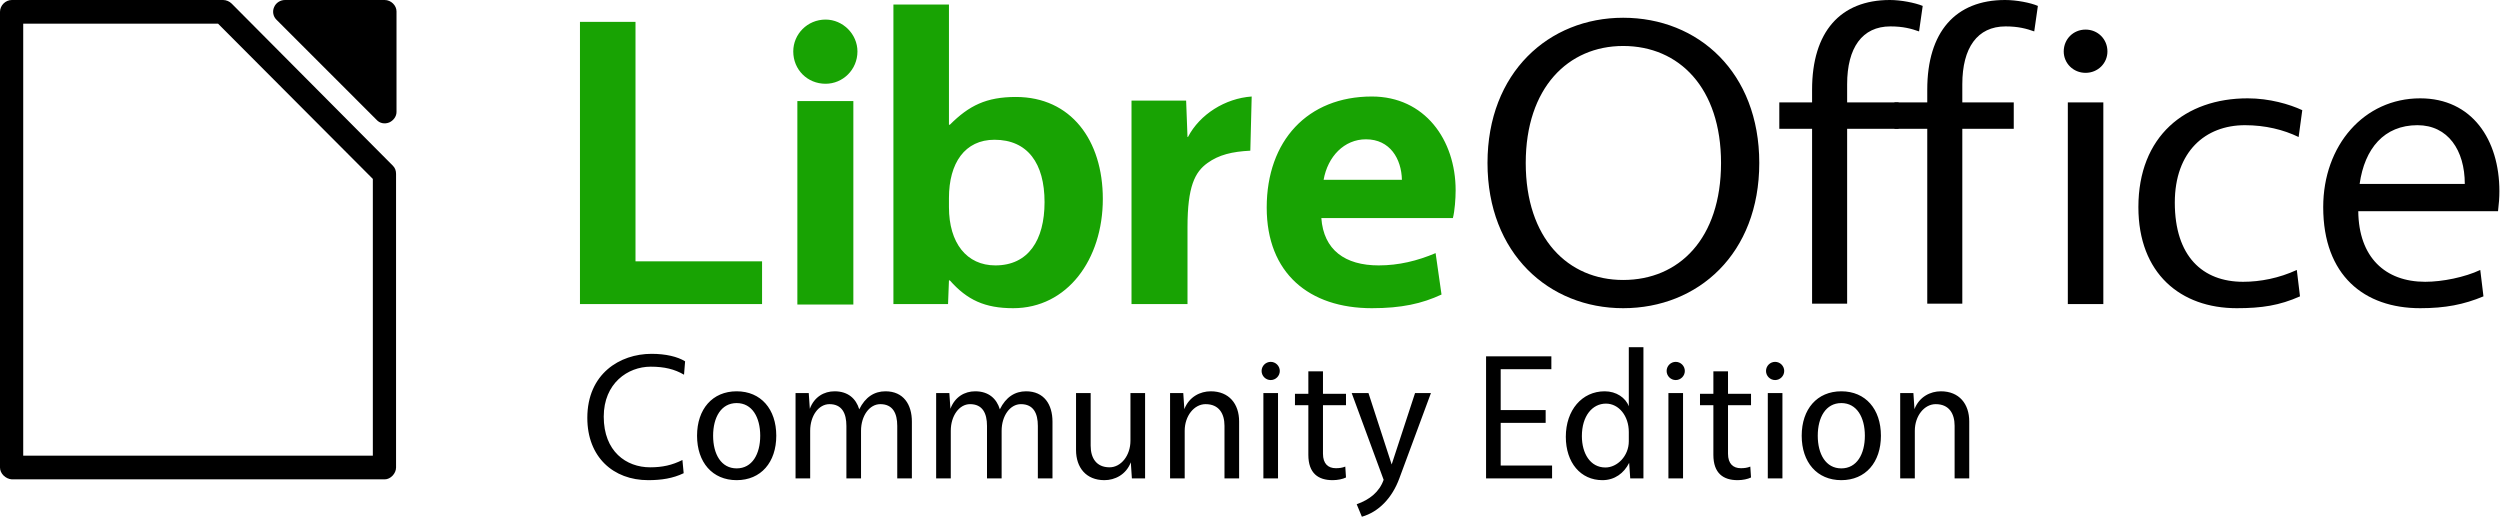
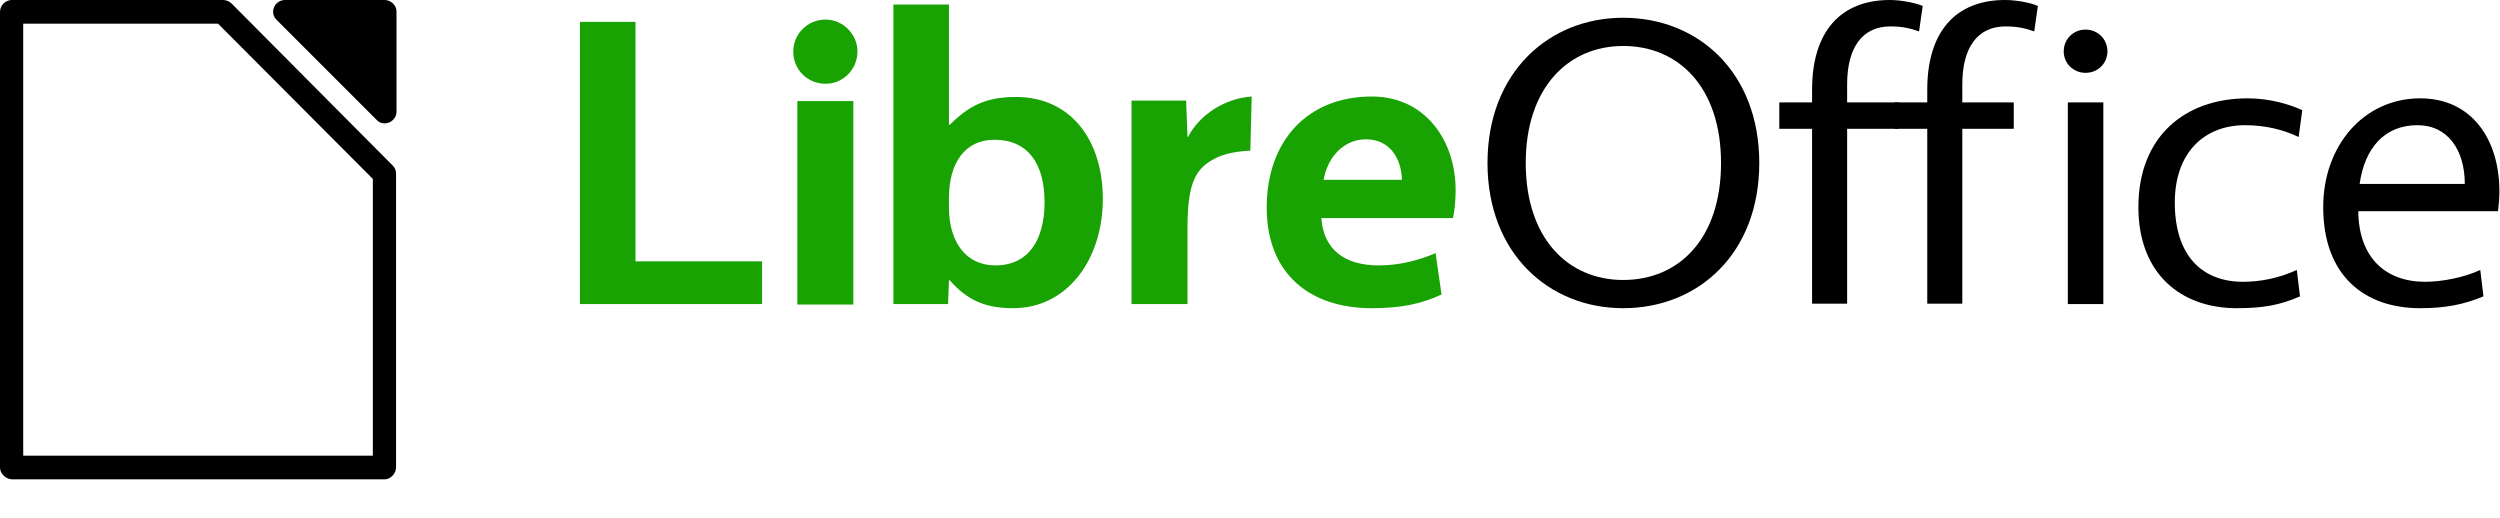
<svg xmlns="http://www.w3.org/2000/svg" stroke-linejoin="round" stroke-width="28.222" fill-rule="evenodd" preserveAspectRatio="xMidYMid" viewBox="0 0 9144.293 1891.771" height="71.5" width="345.611" version="1.2">
  <g class="SlideGroup">
    <path fill="#18a303" d="M2121.35 79.926v1032.38h666.052V955.784h-462.906V79.926zm795.163 1034.045h204.811V369.66h-204.81zm103.238-807.587c63.275 0 116.56-51.619 116.56-118.224 0-63.275-53.285-116.559-116.56-116.559-66.605 0-118.224 53.284-118.224 116.559 0 66.605 51.62 118.224 118.224 118.224zm454.58 149.861h-3.33V16.651h-203.146v1095.655h199.816l3.33-86.587h3.33c63.274 71.601 128.214 101.573 231.452 101.573 198.151 0 328.031-178.169 328.031-399.63 0-214.802-116.559-372.99-318.04-372.99-108.233 0-171.508 31.638-241.443 101.573zm-3.33 268.086c0-128.215 58.28-213.137 166.513-213.137 121.554 0 183.164 86.587 183.164 228.123 0 139.871-59.944 231.453-179.833 231.453-104.903 0-169.843-81.59-169.843-213.137zm1107.311-371.324c-96.577 6.66-189.824 64.94-233.118 148.197h-1.66l-4.99-133.211h-199.815v744.313h204.81V830.9c0-148.196 26.643-201.48 73.266-234.783 41.628-29.972 89.917-41.628 156.522-44.958zm745.978 343.017c0-184.83-113.23-343.017-306.384-343.017-234.783 0-384.645 161.518-384.645 406.292 0 239.778 154.857 367.993 384.645 367.993 108.232 0 183.164-16.65 254.765-49.954l-21.647-151.527c-66.605 28.308-134.875 44.96-208.141 44.96-123.22 0-201.481-56.615-209.807-173.174H5314.3c6.66-26.643 9.99-69.936 9.99-101.573zM4996.258 509.53c88.253 0 129.88 71.601 131.545 148.197h-286.401c14.987-84.922 74.93-148.197 154.856-148.197z" />
    <path d="M5937.056 64.94c-271.416 0-496.207 199.815-496.207 531.176 0 331.361 224.791 531.176 496.207 531.176 274.746 0 497.874-199.815 497.874-531.176 0-331.361-223.128-531.176-497.874-531.176zm0 103.238c204.811 0 358.004 153.192 358.004 427.938 0 276.411-153.193 427.938-358.004 427.938-201.48 0-356.338-151.527-356.338-427.938 0-274.746 154.857-427.938 356.338-427.938zm691.03 159.852v46.624h-119.89v96.577h119.89v639.41H6756.3v-639.41h188.159v-96.577h-188.16v-66.605c0-133.21 54.95-211.471 158.188-211.471 46.625 0 76.597 8.32 104.904 18.316l13.32-93.247C7004.405 9.991 6952.785 0 6912.82 0c-181.497 0-284.735 116.559-284.735 328.03z" />
    <path d="M7049.363 328.03v46.624h-119.89v96.577h119.89v639.41h128.214v-639.41h188.16v-96.577h-188.16v-66.605c0-133.21 54.95-211.471 158.189-211.471 46.623 0 76.595 8.32 104.903 18.316l13.32-93.247C7427.349 9.991 7375.729 0 7334.1 0c-181.498 0-284.736 116.559-284.736 328.03zm514.157 784.276h129.88V374.654h-129.88zm64.94-845.885c44.959 0 79.927-34.968 79.927-78.261 0-44.959-34.968-79.927-79.927-79.927-44.958 0-79.925 34.968-79.925 79.927 0 43.293 34.967 78.261 79.925 78.261zm326.366 474.561c0-186.494 111.563-283.072 256.429-283.072 74.932 0 141.536 16.652 196.486 43.294l13.32-98.243c-46.622-21.647-119.888-43.293-199.815-43.293-228.123 0-399.631 138.205-399.631 397.965 0 243.11 154.857 369.66 359.668 369.66 91.583 0 156.522-9.99 231.453-43.294l-11.655-96.578c-64.941 29.973-133.212 43.294-196.485 43.294-148.197 0-249.77-93.248-249.77-289.733zm1182.241 31.638c3.33-26.642 4.99-49.954 4.99-73.266 0-188.16-99.908-339.686-289.732-339.686-204.811 0-354.672 171.508-354.672 397.965 0 249.77 149.86 369.66 354.672 369.66 91.582 0 159.852-13.322 231.452-43.294l-11.655-96.578c-56.615 26.642-138.206 43.294-201.481 43.294-146.531 0-243.11-89.917-244.774-258.095zm-294.728-314.71c111.563 0 173.173 91.582 173.173 214.802h-384.645c18.317-129.88 89.917-214.802 211.472-214.802zM1042.371.001c-16.652 0-33.303 9.99-39.964 26.642-6.66 14.986-3.33 33.302 8.33 44.958l366.329 366.328c11.656 13.322 29.972 16.652 46.623 9.99 14.986-6.66 26.642-21.646 26.642-38.298V41.628c0-21.647-19.982-41.628-43.293-41.628zm0 0zm-999.077 0C19.982.001 0 19.982 0 43.294v1666.794c0 21.646 19.982 41.628 43.294 43.293h1363.74c21.646 0 41.628-21.647 41.628-43.293V636.08c0-11.656-3.33-21.647-11.656-29.973L847.551 13.322C839.221 4.992 827.569.001 815.913.001zm41.628 86.586h712.675l566.143 567.809v1012.398H84.922zm0 0z" />
-     <g style="line-height:1.25" aria-label="Community Edition" font-weight="400" font-size="652.639" font-family="Vegur" letter-spacing="0" word-spacing="0" stroke-width="746.707">
-       <path style="-inkscape-font-specification:'Vegur, Normal';font-variant-ligatures:normal;font-variant-caps:normal;font-variant-numeric:normal;font-variant-east-asian:normal" d="M2496.111 1682.534c-37.853 18.927-73.095 26.758-118.127 26.758-87.454 0-169.686-58.084-169.686-185.349 0-122.044 88.106-182.739 171.644-182.739 50.253 0 87.453 9.137 122.043 29.369l3.916-48.948c-27.41-16.969-70.485-27.41-122.696-27.41-116.17 0-234.95 73.095-234.95 234.296 0 143.581 95.285 227.771 222.55 227.771 48.295 0 90.717-6.526 129.875-25.452zM2694.513 1431.268c-88.76 0-144.886 65.264-144.886 162.507 0 97.244 56.127 162.507 144.886 162.507 88.759 0 144.886-65.263 144.886-162.507 0-97.243-56.127-162.507-144.886-162.507zm0 43.074c56.78 0 86.148 52.212 86.148 119.433 0 67.222-29.369 119.433-86.148 119.433-56.78 0-86.149-52.21-86.149-119.433 0-67.221 29.37-119.433 86.149-119.433zM2958.178 1437.795h-48.295v311.961h53.516v-174.255c0-54.168 30.674-97.243 70.485-97.243 45.685 0 62 33.285 62 79.622v191.876h53.517v-174.255c0-54.168 30.674-97.243 70.485-97.243 45.685 0 62 33.285 62 79.622v191.876h53.517v-207.54c0-62.652-30.674-110.948-96.59-110.948-40.464 0-73.749 20.885-95.938 65.917-11.748-39.158-41.117-65.917-90.064-65.917-38.506 0-74.401 20.232-90.717 63.959zM3472.456 1437.795h-48.295v311.961h53.516v-174.255c0-54.168 30.674-97.243 70.485-97.243 45.685 0 62.001 33.285 62.001 79.622v191.876h53.516v-174.255c0-54.168 30.674-97.243 70.485-97.243 45.685 0 62.001 33.285 62.001 79.622v191.876h53.517v-207.54c0-62.652-30.674-110.948-96.591-110.948-40.464 0-73.748 20.885-95.938 65.917-11.747-39.158-41.116-65.917-90.064-65.917-38.506 0-74.401 20.232-90.717 63.959zM4188.4 1437.795h-53.516v174.254c0 54.17-34.59 97.243-76.36 97.243-48.947 0-69.179-34.59-69.179-78.969v-192.528h-53.516v208.191c0 63.96 36.547 110.296 103.77 110.296 37.852 0 78.969-19.579 96.59-65.263l3.916 58.737h48.295zM4328.064 1437.795h-48.295v311.961h53.516v-174.255c0-54.168 34.59-97.243 76.359-97.243 48.948 0 69.18 34.59 69.18 78.97v192.528h53.516v-208.192c0-63.958-36.548-110.296-103.77-110.296-37.853 0-78.969 19.58-96.59 65.264zM4647.856 1323.583c-18.274 0-33.284 15.01-33.284 33.284s15.01 33.285 33.284 33.285 33.285-15.01 33.285-33.285c0-18.274-15.01-33.284-33.285-33.284zm-26.758 426.173h53.516v-311.961h-53.516zM4839.078 1440.405v-82.232h-53.516v82.232h-48.948v41.77h48.948v181.433c0 67.874 36.548 92.675 88.759 92.675 18.274 0 37.2-3.916 48.948-9.79l-2.61-39.811c-11.096 4.568-22.843 5.874-34.59 5.874-28.064 0-46.99-16.316-46.99-52.864v-177.518h84.19v-41.769zM5233.924 1437.795h-58.085l-85.495 261.055-84.844-261.055h-61.348l116.823 317.182c-15.664 44.38-50.906 72.443-98.549 89.412l18.927 45.684c62-17.62 110.948-69.18 137.054-140.317zM5674.455 1350.341v-46.99H5435.59v446.405h241.477v-46.99h-187.96v-155.98h164.465v-46.99h-164.465V1350.34zM6011.216 1270.066H5957.7v216.024c-11.748-31.327-45.685-54.822-88.107-54.822-82.885 0-142.275 68.527-142.275 166.423 0 94.633 54.17 158.591 133.791 158.591 45.032 0 78.97-25.452 97.896-63.305l3.916 56.78h48.295zm-53.516 343.941c0 54.17-42.422 95.938-85.496 95.938-56.127 0-86.148-52.211-86.148-114.864 0-73.096 37.853-118.78 88.106-118.78 46.99 0 83.538 45.032 83.538 103.769zM6129.343 1323.583c-18.274 0-33.284 15.01-33.284 33.284s15.01 33.285 33.284 33.285 33.285-15.01 33.285-33.285c0-18.274-15.01-33.284-33.285-33.284zm-26.758 426.173h53.517v-311.961h-53.517zM6320.565 1440.405v-82.232h-53.516v82.232H6218.1v41.77h48.948v181.433c0 67.874 36.548 92.675 88.759 92.675 18.274 0 37.2-3.916 48.948-9.79l-2.611-39.811c-11.095 4.568-22.842 5.874-34.59 5.874-28.063 0-46.99-16.316-46.99-52.864v-177.518h84.191v-41.769zM6492.862 1323.583c-18.274 0-33.285 15.01-33.285 33.284s15.011 33.285 33.285 33.285c18.273 0 33.284-15.01 33.284-33.285 0-18.274-15.011-33.284-33.284-33.284zm-26.759 426.173h53.517v-311.961h-53.517zM6734.989 1431.268c-88.759 0-144.886 65.264-144.886 162.507 0 97.244 56.127 162.507 144.886 162.507 88.759 0 144.886-65.263 144.886-162.507 0-97.243-56.127-162.507-144.886-162.507zm0 43.074c56.78 0 86.148 52.212 86.148 119.433 0 67.222-29.368 119.433-86.148 119.433s-86.148-52.21-86.148-119.433c0-67.221 29.368-119.433 86.148-119.433zM6998.655 1437.795h-48.296v311.961h53.517v-174.255c0-54.168 34.59-97.243 76.358-97.243 48.948 0 69.18 34.59 69.18 78.97v192.528h53.517v-208.192c0-63.958-36.548-110.296-103.77-110.296-37.853 0-78.969 19.58-96.591 65.264z" />
-     </g>
  </g>
</svg>
